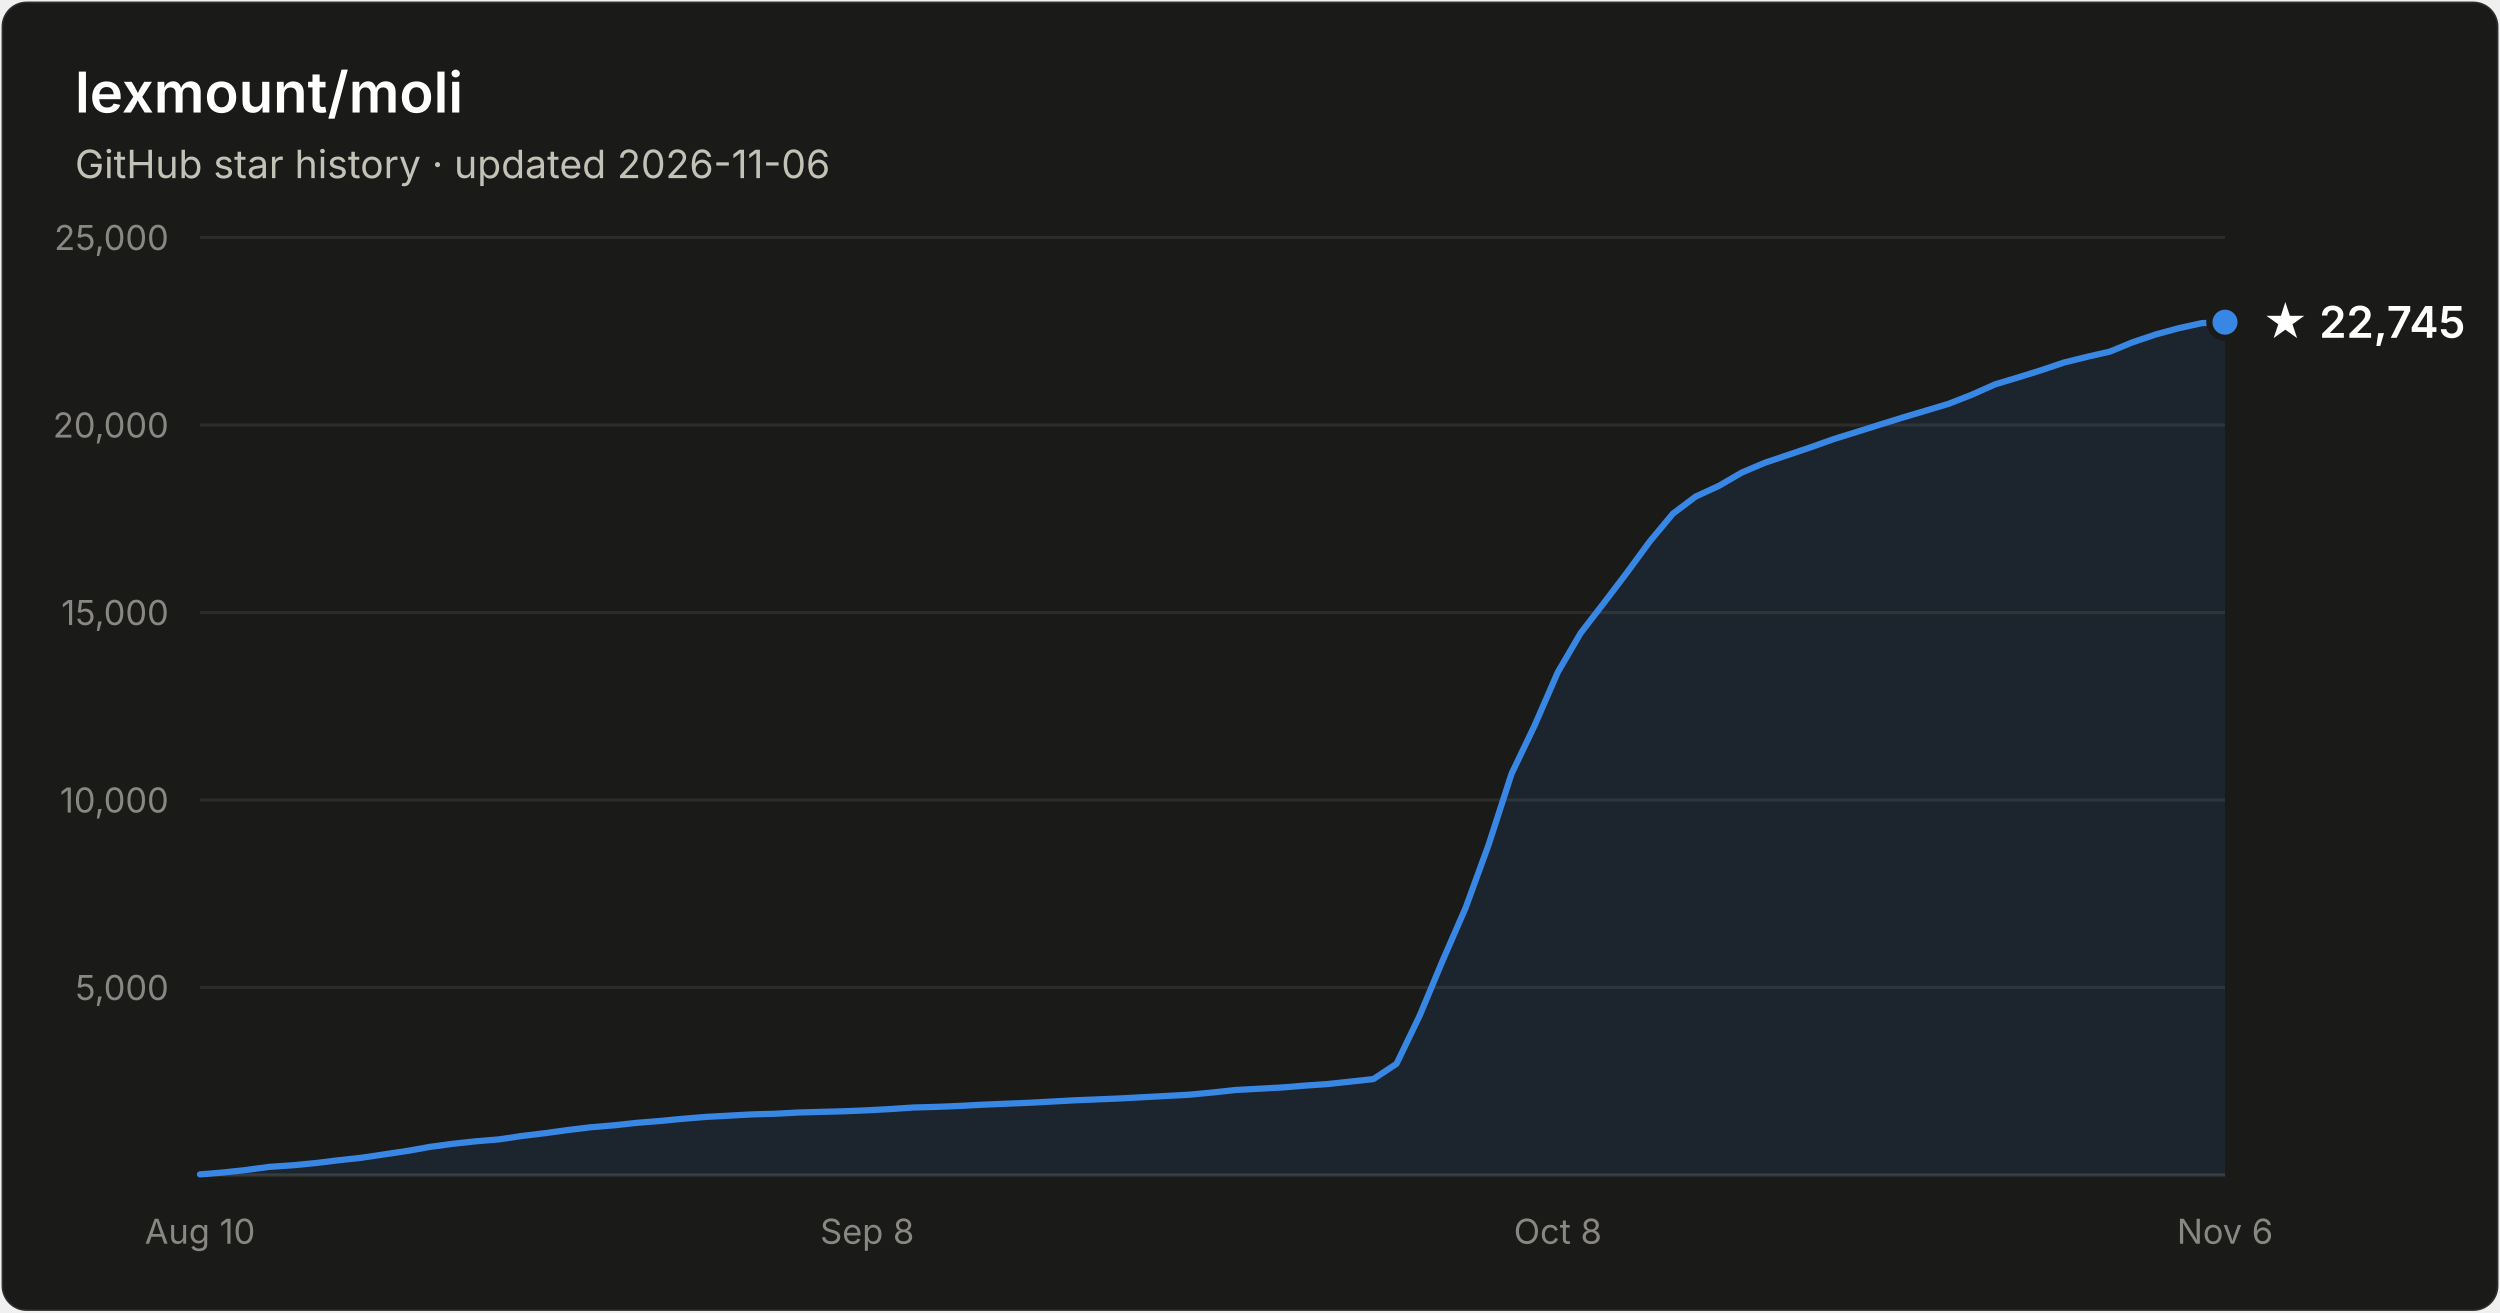
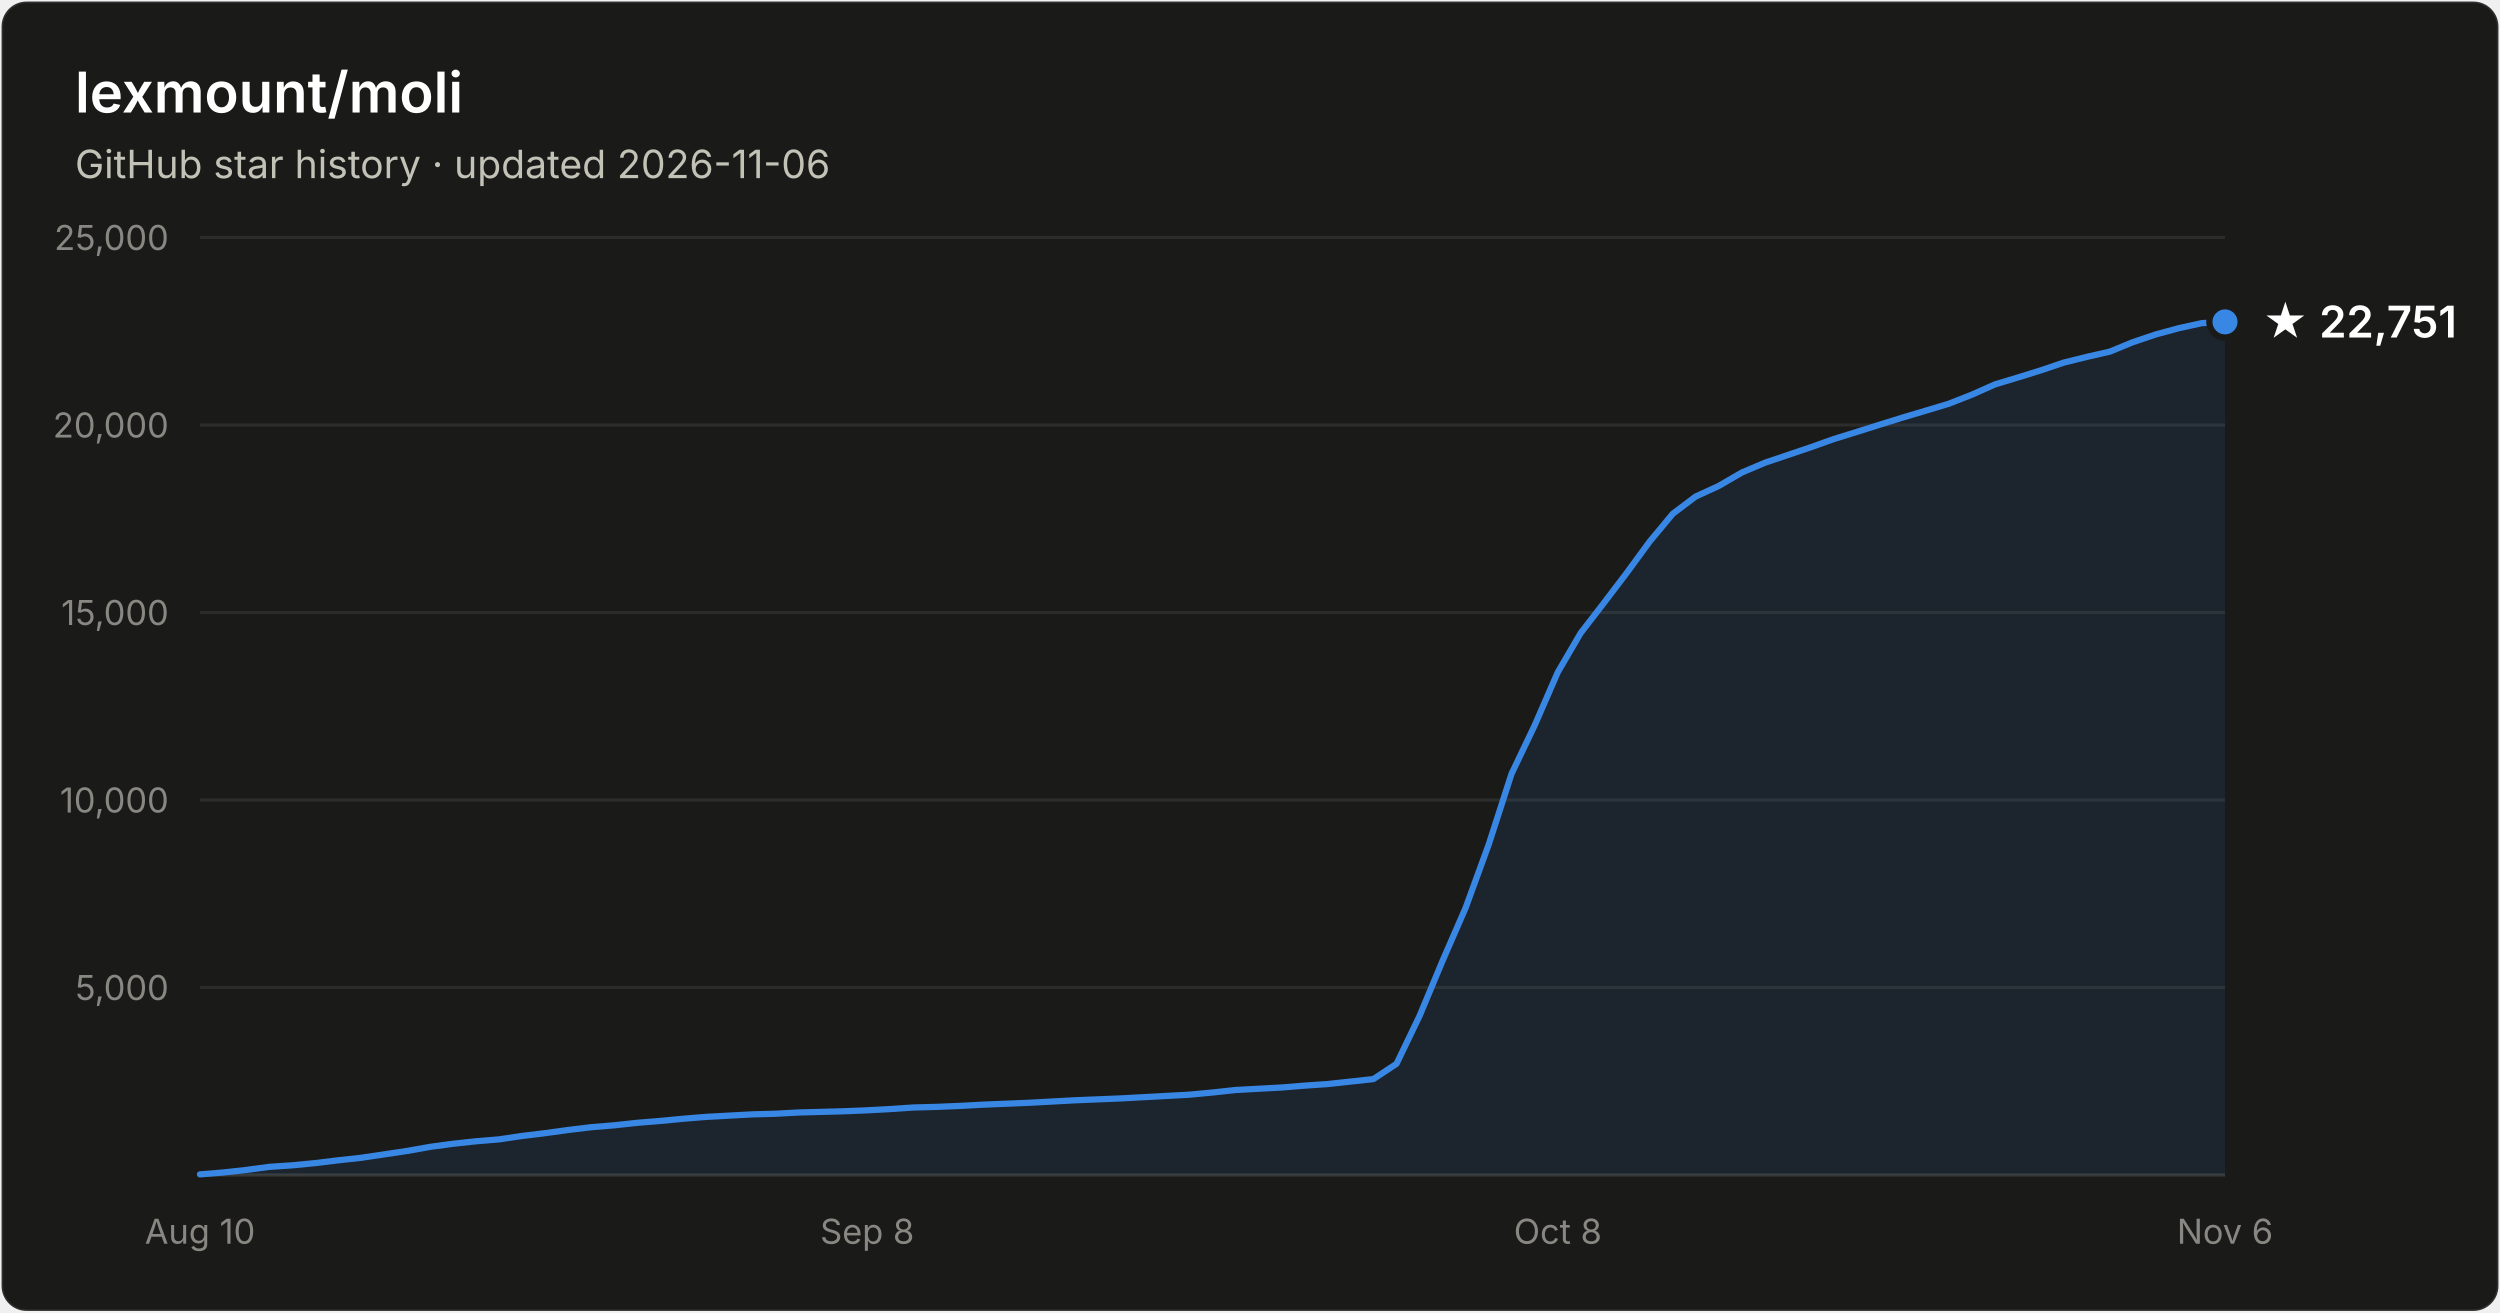
- <svg xmlns="http://www.w3.org/2000/svg" width="800" height="420" viewBox="0 0 800 420" font-family="system-ui, -apple-system, Segoe UI, sans-serif" role="img" aria-label="Star history of lexmount/moli: 22,745 stars as of 2026-11-06">
+ <svg xmlns="http://www.w3.org/2000/svg" width="800" height="420" viewBox="0 0 800 420" font-family="system-ui, -apple-system, Segoe UI, sans-serif" role="img" aria-label="Star history of lexmount/moli: 22,751 stars as of 2026-11-06">
  <rect x="0.5" y="0.5" width="799" height="419" rx="8" fill="#1a1a19" stroke="rgba(255,255,255,0.10)" />
  <text x="24" y="36" fill="#ffffff" font-size="18" font-weight="600">lexmount/moli</text>
  <text x="24" y="57" fill="#c3c2b7" font-size="12.5">GitHub star history · updated 2026-11-06</text>
  <line x1="64" y1="316.0" x2="712" y2="316.0" stroke="#2c2c2a" stroke-width="1" />
  <text x="54" y="320.0" text-anchor="end" fill="#898781" font-size="11" style="font-variant-numeric:tabular-nums">5,000</text>
  <line x1="64" y1="256.0" x2="712" y2="256.0" stroke="#2c2c2a" stroke-width="1" />
  <text x="54" y="260.0" text-anchor="end" fill="#898781" font-size="11" style="font-variant-numeric:tabular-nums">10,000</text>
  <line x1="64" y1="196.0" x2="712" y2="196.0" stroke="#2c2c2a" stroke-width="1" />
  <text x="54" y="200.0" text-anchor="end" fill="#898781" font-size="11" style="font-variant-numeric:tabular-nums">15,000</text>
  <line x1="64" y1="136.0" x2="712" y2="136.0" stroke="#2c2c2a" stroke-width="1" />
  <text x="54" y="140.0" text-anchor="end" fill="#898781" font-size="11" style="font-variant-numeric:tabular-nums">20,000</text>
  <line x1="64" y1="76.0" x2="712" y2="76.0" stroke="#2c2c2a" stroke-width="1" />
  <text x="54" y="80.0" text-anchor="end" fill="#898781" font-size="11" style="font-variant-numeric:tabular-nums">25,000</text>
  <line x1="64" y1="376" x2="712" y2="376" stroke="#383835" stroke-width="1" />
  <text x="64.0" y="398" text-anchor="middle" fill="#898781" font-size="11" style="font-variant-numeric:tabular-nums">Aug 10</text>
  <text x="277.5" y="398" text-anchor="middle" fill="#898781" font-size="11" style="font-variant-numeric:tabular-nums">Sep 8</text>
  <text x="498.5" y="398" text-anchor="middle" fill="#898781" font-size="11" style="font-variant-numeric:tabular-nums">Oct 8</text>
  <text x="712.0" y="398" text-anchor="middle" fill="#898781" font-size="11" style="font-variant-numeric:tabular-nums">Nov 6</text>
-   <path d="M64.0 375.8 L71.4 375.2 L78.7 374.4 L86.1 373.4 L93.5 372.9 L100.8 372.2 L108.2 371.3 L115.5 370.5 L122.9 369.4 L130.3 368.3 L137.6 367.0 L145.0 366.0 L152.4 365.2 L159.7 364.6 L167.1 363.5 L174.5 362.6 L181.8 361.6 L189.2 360.7 L196.5 360.1 L203.9 359.3 L211.3 358.7 L218.6 358.0 L226.0 357.4 L233.4 357.0 L240.7 356.6 L248.1 356.4 L255.5 356.0 L262.8 355.8 L270.2 355.6 L277.5 355.3 L284.9 354.9 L292.3 354.4 L299.6 354.2 L307.0 353.9 L314.4 353.5 L321.7 353.2 L329.1 352.9 L336.5 352.5 L343.8 352.1 L351.2 351.8 L358.5 351.5 L365.9 351.1 L373.3 350.7 L380.6 350.3 L388.0 349.6 L395.4 348.8 L402.7 348.4 L410.1 348.0 L417.5 347.4 L424.8 346.9 L432.2 346.1 L439.5 345.3 L446.9 340.4 L454.3 325.0 L461.6 307.5 L469.0 290.5 L476.4 270.2 L483.7 247.6 L491.1 232.1 L498.5 215.1 L505.8 202.6 L513.2 193.0 L520.5 183.4 L527.9 173.3 L535.3 164.4 L542.6 158.9 L550.0 155.5 L557.4 151.2 L564.7 148.1 L572.1 145.6 L579.5 143.1 L586.8 140.5 L594.2 138.2 L601.5 135.9 L608.9 133.6 L616.3 131.4 L623.6 129.2 L631.0 126.3 L638.4 123.0 L645.7 120.8 L653.1 118.5 L660.5 116.0 L667.8 114.2 L675.2 112.5 L682.5 109.5 L689.9 107.0 L697.3 105.0 L704.6 103.4 L712.0 103.1 L712.0 376 L64.0 376 Z" fill="#3987e5" fill-opacity="0.1" />
-   <path d="M64.0 375.8 L71.4 375.2 L78.7 374.4 L86.1 373.4 L93.5 372.9 L100.8 372.2 L108.2 371.3 L115.5 370.5 L122.9 369.4 L130.3 368.3 L137.6 367.0 L145.0 366.0 L152.4 365.2 L159.7 364.6 L167.1 363.5 L174.5 362.6 L181.8 361.6 L189.2 360.7 L196.5 360.1 L203.9 359.3 L211.3 358.7 L218.6 358.0 L226.0 357.4 L233.4 357.0 L240.7 356.6 L248.1 356.4 L255.5 356.0 L262.8 355.8 L270.2 355.6 L277.5 355.3 L284.9 354.9 L292.3 354.4 L299.6 354.2 L307.0 353.9 L314.4 353.5 L321.7 353.2 L329.1 352.9 L336.5 352.5 L343.8 352.1 L351.2 351.8 L358.5 351.5 L365.9 351.1 L373.3 350.7 L380.6 350.3 L388.0 349.6 L395.4 348.8 L402.7 348.4 L410.1 348.0 L417.5 347.4 L424.8 346.9 L432.2 346.1 L439.5 345.3 L446.9 340.4 L454.3 325.0 L461.6 307.5 L469.0 290.5 L476.4 270.2 L483.7 247.6 L491.1 232.1 L498.5 215.1 L505.8 202.6 L513.2 193.0 L520.5 183.4 L527.9 173.3 L535.3 164.4 L542.6 158.9 L550.0 155.5 L557.4 151.2 L564.7 148.1 L572.1 145.6 L579.5 143.1 L586.8 140.5 L594.2 138.2 L601.5 135.9 L608.9 133.6 L616.3 131.4 L623.6 129.2 L631.0 126.3 L638.4 123.0 L645.7 120.8 L653.1 118.5 L660.5 116.0 L667.8 114.2 L675.2 112.5 L682.5 109.5 L689.9 107.0 L697.3 105.0 L704.6 103.4 L712.0 103.1" fill="none" stroke="#3987e5" stroke-width="2" stroke-linejoin="round" stroke-linecap="round" />
-   <circle cx="712.0" cy="103.1" r="5" fill="#3987e5" stroke="#1a1a19" stroke-width="2" />
-   <text x="724.0" y="108.1" fill="#ffffff" font-size="14" font-weight="600">★ 22,745</text>
+   <path d="M64.0 375.8 L71.4 375.2 L78.7 374.4 L86.1 373.4 L93.5 372.9 L100.8 372.2 L108.2 371.3 L115.5 370.5 L122.9 369.4 L130.3 368.3 L137.6 367.0 L145.0 366.0 L152.4 365.2 L159.7 364.6 L167.1 363.5 L174.5 362.6 L181.8 361.6 L189.2 360.7 L196.5 360.1 L203.9 359.3 L211.3 358.7 L218.6 358.0 L226.0 357.4 L233.4 357.0 L240.7 356.6 L248.1 356.4 L255.5 356.0 L262.8 355.8 L270.2 355.6 L277.5 355.3 L284.9 354.9 L292.3 354.4 L299.6 354.2 L307.0 353.9 L314.4 353.5 L321.7 353.2 L329.1 352.9 L336.5 352.5 L343.8 352.1 L351.2 351.8 L358.5 351.5 L365.9 351.1 L373.3 350.7 L380.6 350.3 L388.0 349.6 L395.4 348.8 L402.7 348.4 L410.1 348.0 L417.5 347.4 L424.8 346.9 L432.2 346.1 L439.5 345.3 L446.9 340.4 L454.3 325.0 L461.6 307.5 L469.0 290.5 L476.4 270.2 L483.7 247.6 L491.1 232.1 L498.5 215.1 L505.8 202.6 L513.2 193.0 L520.5 183.4 L527.9 173.3 L535.3 164.4 L542.6 158.9 L550.0 155.5 L557.4 151.2 L564.7 148.1 L572.1 145.6 L579.5 143.1 L586.8 140.5 L594.2 138.2 L601.5 135.9 L608.9 133.6 L616.3 131.4 L623.6 129.2 L631.0 126.3 L638.4 123.0 L645.7 120.8 L653.1 118.5 L660.5 116.0 L667.8 114.2 L675.2 112.5 L682.5 109.5 L689.9 107.0 L697.3 105.0 L704.6 103.4 L712.0 103.0 L712.0 376 L64.0 376 Z" fill="#3987e5" fill-opacity="0.1" />
+   <path d="M64.0 375.8 L71.4 375.2 L78.7 374.4 L86.1 373.4 L93.5 372.9 L100.8 372.2 L108.2 371.3 L115.5 370.5 L122.9 369.4 L130.3 368.3 L137.6 367.0 L145.0 366.0 L152.4 365.2 L159.7 364.6 L167.1 363.5 L174.5 362.6 L181.8 361.6 L189.2 360.7 L196.5 360.1 L203.9 359.3 L211.3 358.7 L218.6 358.0 L226.0 357.4 L233.4 357.0 L240.7 356.6 L248.1 356.4 L255.5 356.0 L262.8 355.8 L270.2 355.6 L277.5 355.3 L284.9 354.9 L292.3 354.4 L299.6 354.2 L307.0 353.9 L314.4 353.5 L321.7 353.2 L329.1 352.9 L336.5 352.5 L343.8 352.1 L351.2 351.8 L358.5 351.5 L365.9 351.1 L373.3 350.7 L380.6 350.3 L388.0 349.6 L395.4 348.8 L402.7 348.4 L410.1 348.0 L417.5 347.4 L424.8 346.9 L432.2 346.1 L439.5 345.3 L446.9 340.4 L454.3 325.0 L461.6 307.5 L469.0 290.5 L476.4 270.2 L483.7 247.6 L491.1 232.1 L498.5 215.1 L505.8 202.6 L513.2 193.0 L520.5 183.4 L527.9 173.3 L535.3 164.4 L542.6 158.9 L550.0 155.5 L557.4 151.2 L564.7 148.1 L572.1 145.6 L579.5 143.1 L586.8 140.5 L594.2 138.2 L601.5 135.9 L608.9 133.6 L616.3 131.4 L623.6 129.2 L631.0 126.3 L638.4 123.0 L645.7 120.8 L653.1 118.5 L660.5 116.0 L667.8 114.2 L675.2 112.5 L682.5 109.5 L689.9 107.0 L697.3 105.0 L704.6 103.4 L712.0 103.0" fill="none" stroke="#3987e5" stroke-width="2" stroke-linejoin="round" stroke-linecap="round" />
+   <circle cx="712.0" cy="103.0" r="5" fill="#3987e5" stroke="#1a1a19" stroke-width="2" />
+   <text x="724.0" y="108.0" fill="#ffffff" font-size="14" font-weight="600">★ 22,751</text>
</svg>
